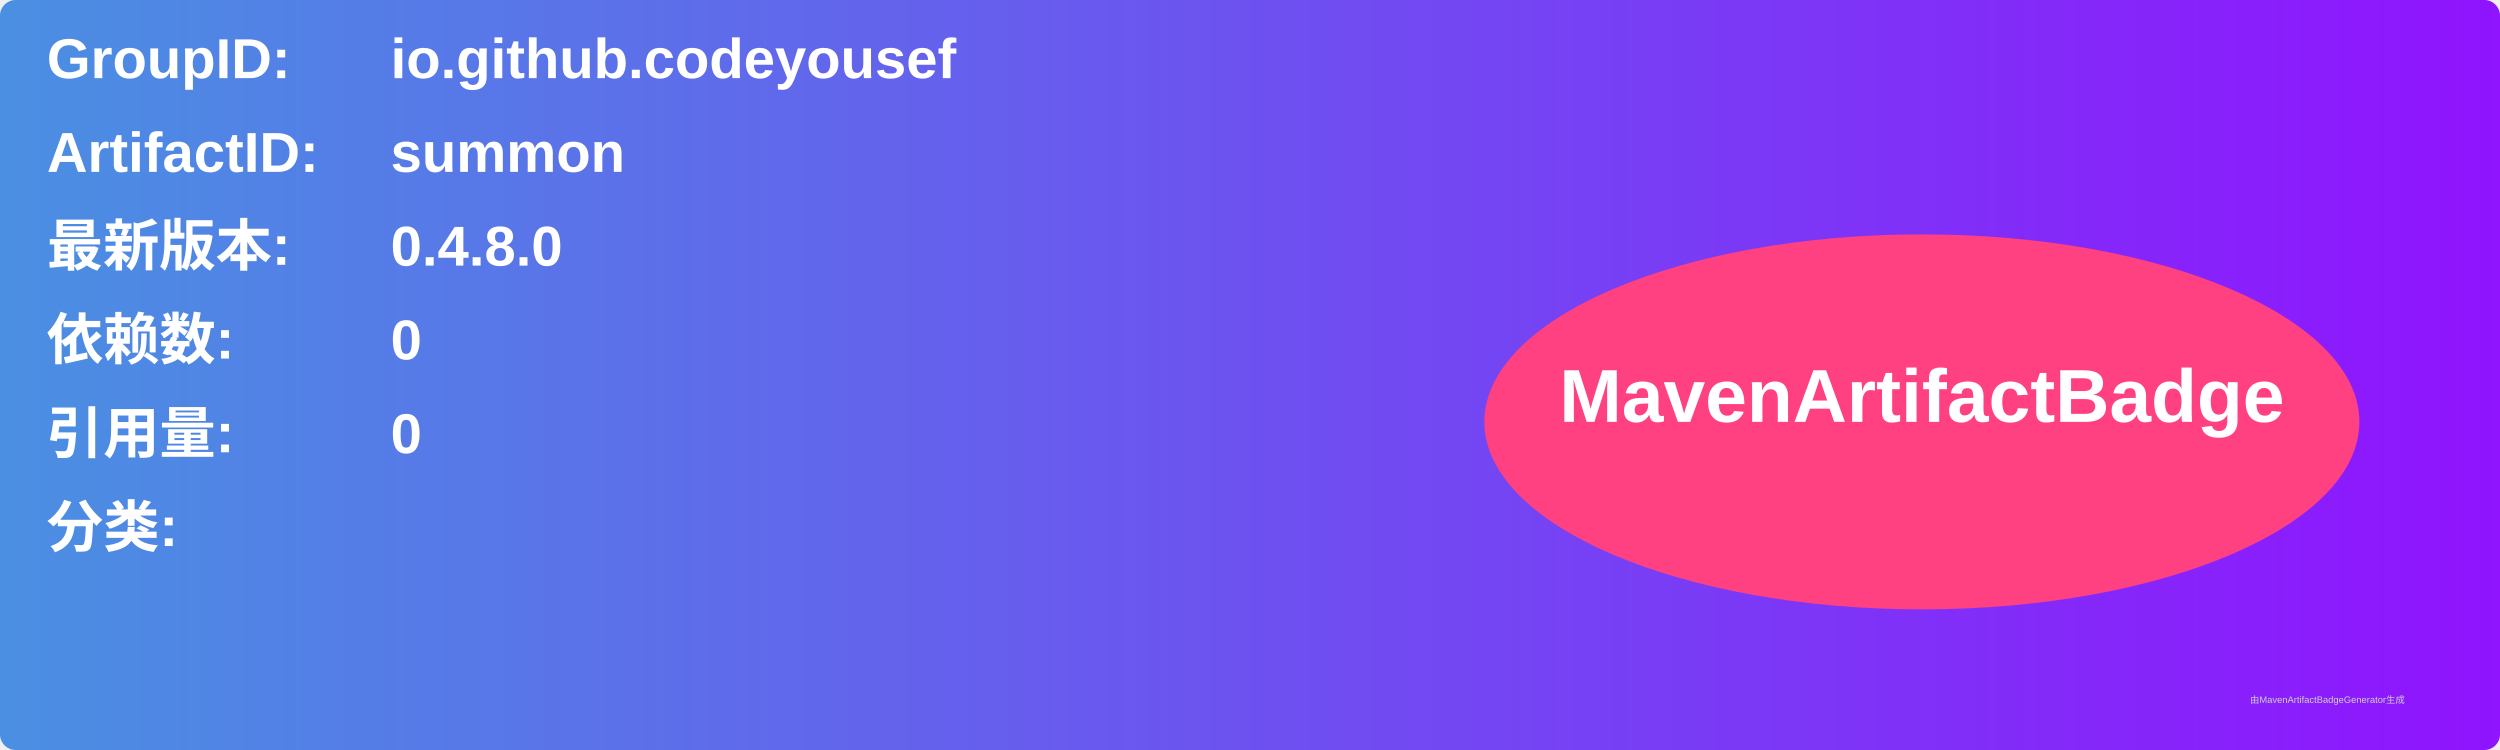
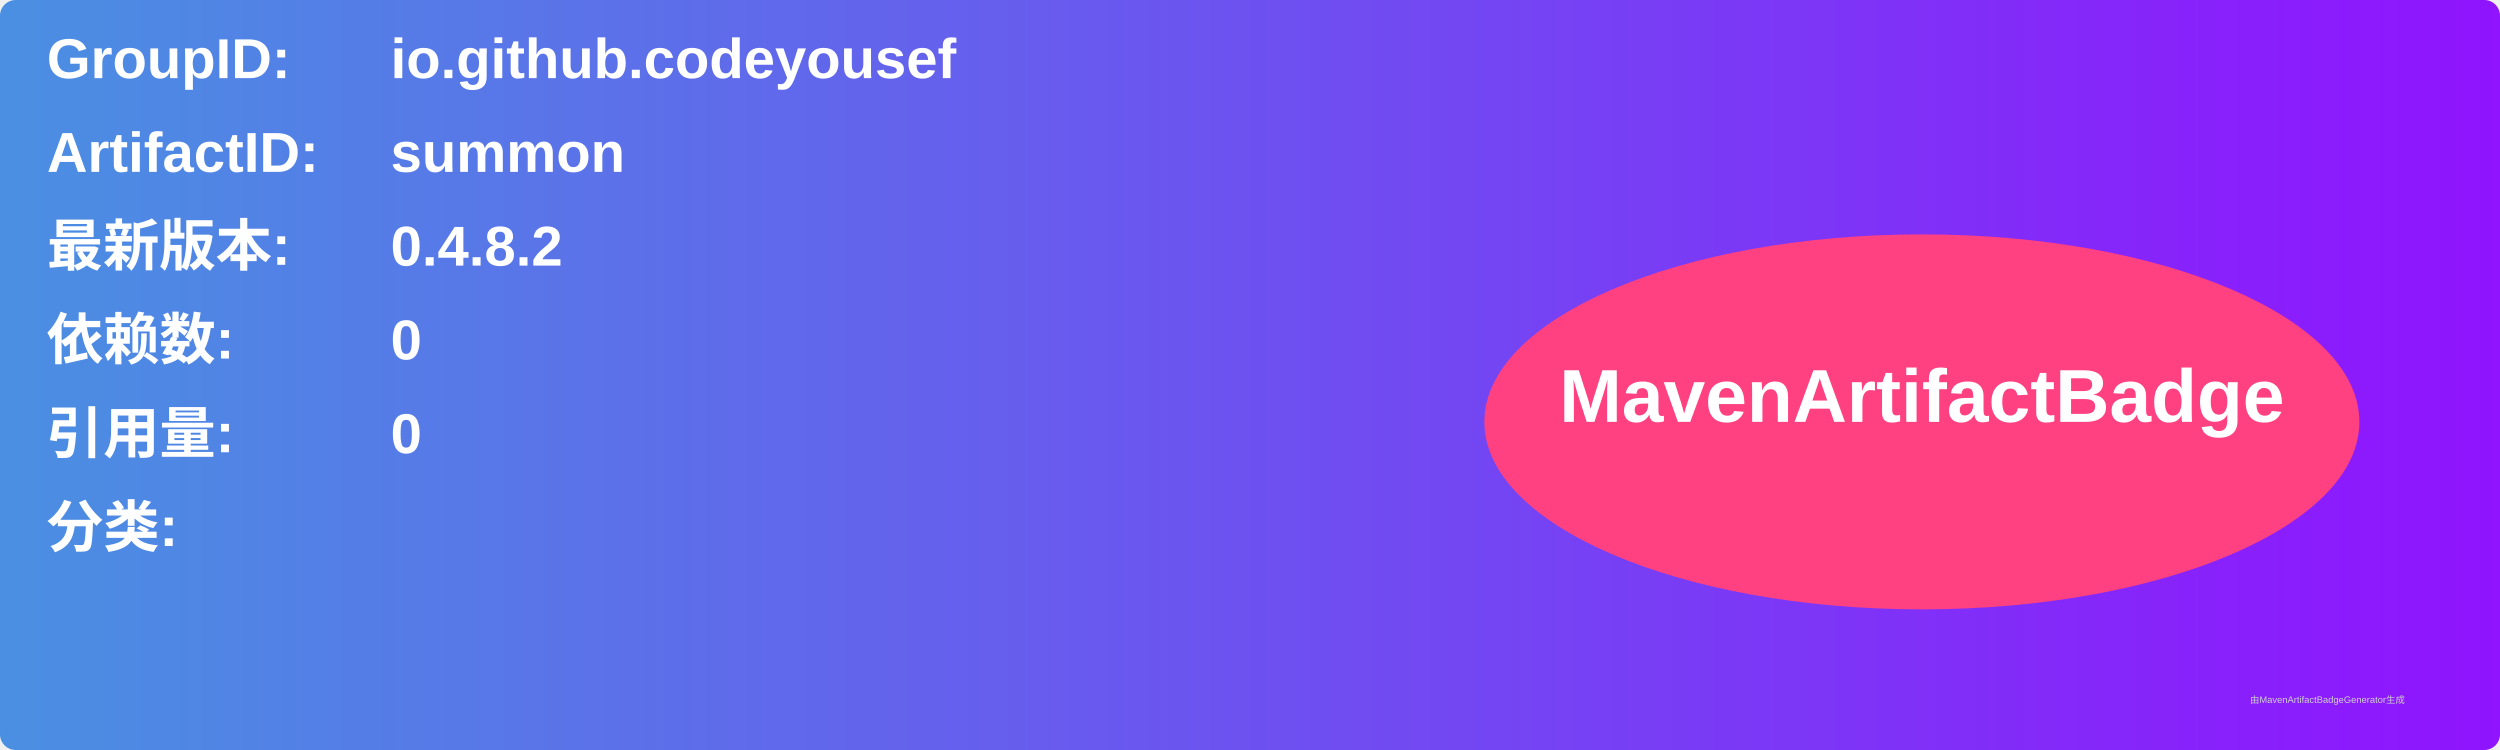
<svg xmlns="http://www.w3.org/2000/svg" width="800" height="240" viewBox="0 0 800 240">
  <linearGradient id="grad" x1="0%" y1="0%" x2="100%" y2="0%">
    <stop offset="0%" stop-color="#4a90e2" />
    <stop offset="100%" stop-color="#9013fe" />
  </linearGradient>
  <rect width="100%" height="100%" rx="5" ry="5" fill="url(#grad)" />
  <g transform="translate(15, 15)">
    <text x="0" y="10" font-family="Arial" font-size="18" fill="white" font-weight="bold" width="260">GroupID:</text>
    <text x="110" y="10" font-family="Arial" font-size="18" fill="white" font-weight="bold" width="460">io.github.codeyousef</text>
    <text x="0" y="40" font-family="Arial" font-size="18" fill="white" font-weight="bold" width="260">ArtifactID:</text>
    <text x="110" y="40" font-family="Arial" font-size="18" fill="white" font-weight="bold" width="460">summon</text>
    <text x="0" y="70" font-family="Arial" font-size="18" fill="white" font-weight="bold">最新版本:</text>
    <text x="110" y="70" font-family="Arial" font-size="18" fill="white" font-weight="bold">
-       <tspan font-weight="bold">0.4.8.0</tspan>
+       <tspan font-weight="bold">0.4.8.2</tspan>
    </text>
    <text x="0" y="100" font-family="Arial" font-size="18" fill="white" font-weight="bold">依赖数: </text>
    <text x="110" y="100" font-family="Arial" font-size="18" fill="white">
      <tspan font-weight="bold">0</tspan>
    </text>
    <text x="0" y="130" font-family="Arial" font-size="18" fill="white" font-weight="bold">引用量: </text>
    <text x="110" y="130" font-family="Arial" font-size="18" fill="white">
      <tspan font-weight="bold">0</tspan>
    </text>
    <text x="0" y="160" font-family="Arial" font-size="18" fill="white" font-weight="bold">分类:</text>
    <text x="10" y="190" font-family="Arial" font-size="10" fill="white">
      <tspan font-weight="bold" />
    </text>
    <ellipse cx="600" cy="120" rx="140" ry="60" fill="#ff4081" />
    <text x="600" y="120" text-anchor="middle" font-family="Arial" font-size="24" fill="white" font-weight="bold">MavenArtifactBadge</text>
  </g>
  <text x="720" y="225" font-family="Arial" font-size="3" fill="#d0d0d0">由MavenArtifactBadgeGenerator生成</text>
</svg>
